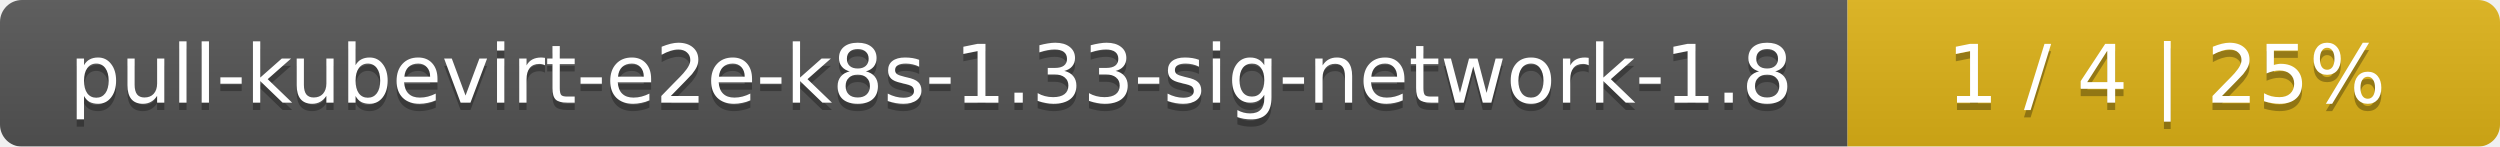
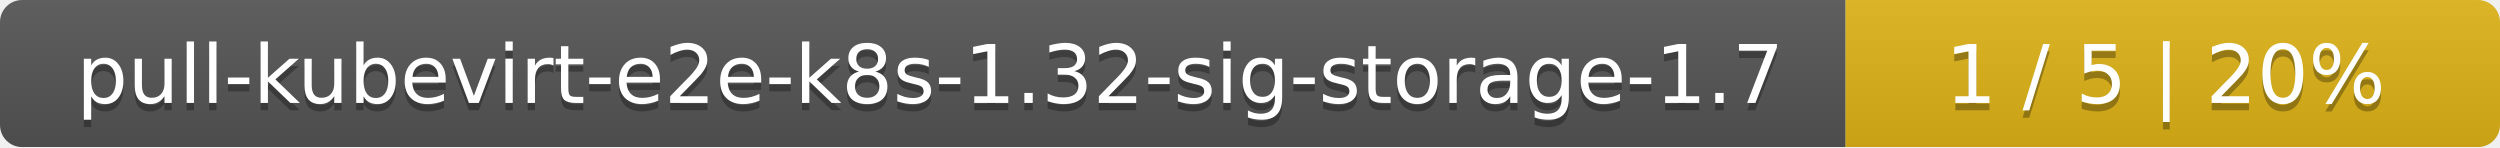
- <svg xmlns="http://www.w3.org/2000/svg" width="341" height="20">
+ <svg xmlns="http://www.w3.org/2000/svg" width="340" height="20">
  <linearGradient id="smooth" x2="0" y2="100%">
    <stop offset="0" stop-color="#bbb" stop-opacity=".1" />
    <stop offset="1" stop-opacity=".1" />
  </linearGradient>
  <mask id="round">
-     <rect width="341" height="20" rx="3" fill="#fff" />
+     <rect width="340" height="20" rx="3" fill="#fff" />
  </mask>
  <g mask="url(#round)">
-     <rect width="252" height="20" fill="#555" />
-     <rect x="252" width="89" height="20" fill="#dfb317" />
-     <rect width="341" height="20" fill="url(#smooth)" />
+     <rect width="251" height="20" fill="#555" />
+     <rect x="251" width="89" height="20" fill="#dfb317" />
+     <rect width="340" height="20" fill="url(#smooth)" />
  </g>
  <g fill="#fff" text-anchor="middle" font-family="DejaVu Sans,Verdana,Geneva,sans-serif" font-size="11">
-     <text x="127" y="15" fill="#010101" fill-opacity=".3">pull-kubevirt-e2e-k8s-1.33-sig-network-1.8</text>
-     <text x="127" y="14">pull-kubevirt-e2e-k8s-1.33-sig-network-1.8</text>
-     <text x="295.5" y="15" fill="#010101" fill-opacity=".3">1 / 4    |    25%</text>
-     <text x="295.5" y="14">1 / 4    |    25%</text>
+     <text x="126.5" y="15" fill="#010101" fill-opacity=".3">pull-kubevirt-e2e-k8s-1.32-sig-storage-1.7</text>
+     <text x="126.5" y="14">pull-kubevirt-e2e-k8s-1.32-sig-storage-1.7</text>
+     <text x="294.5" y="15" fill="#010101" fill-opacity=".3">1 / 5    |    20%</text>
+     <text x="294.5" y="14">1 / 5    |    20%</text>
  </g>
</svg>
